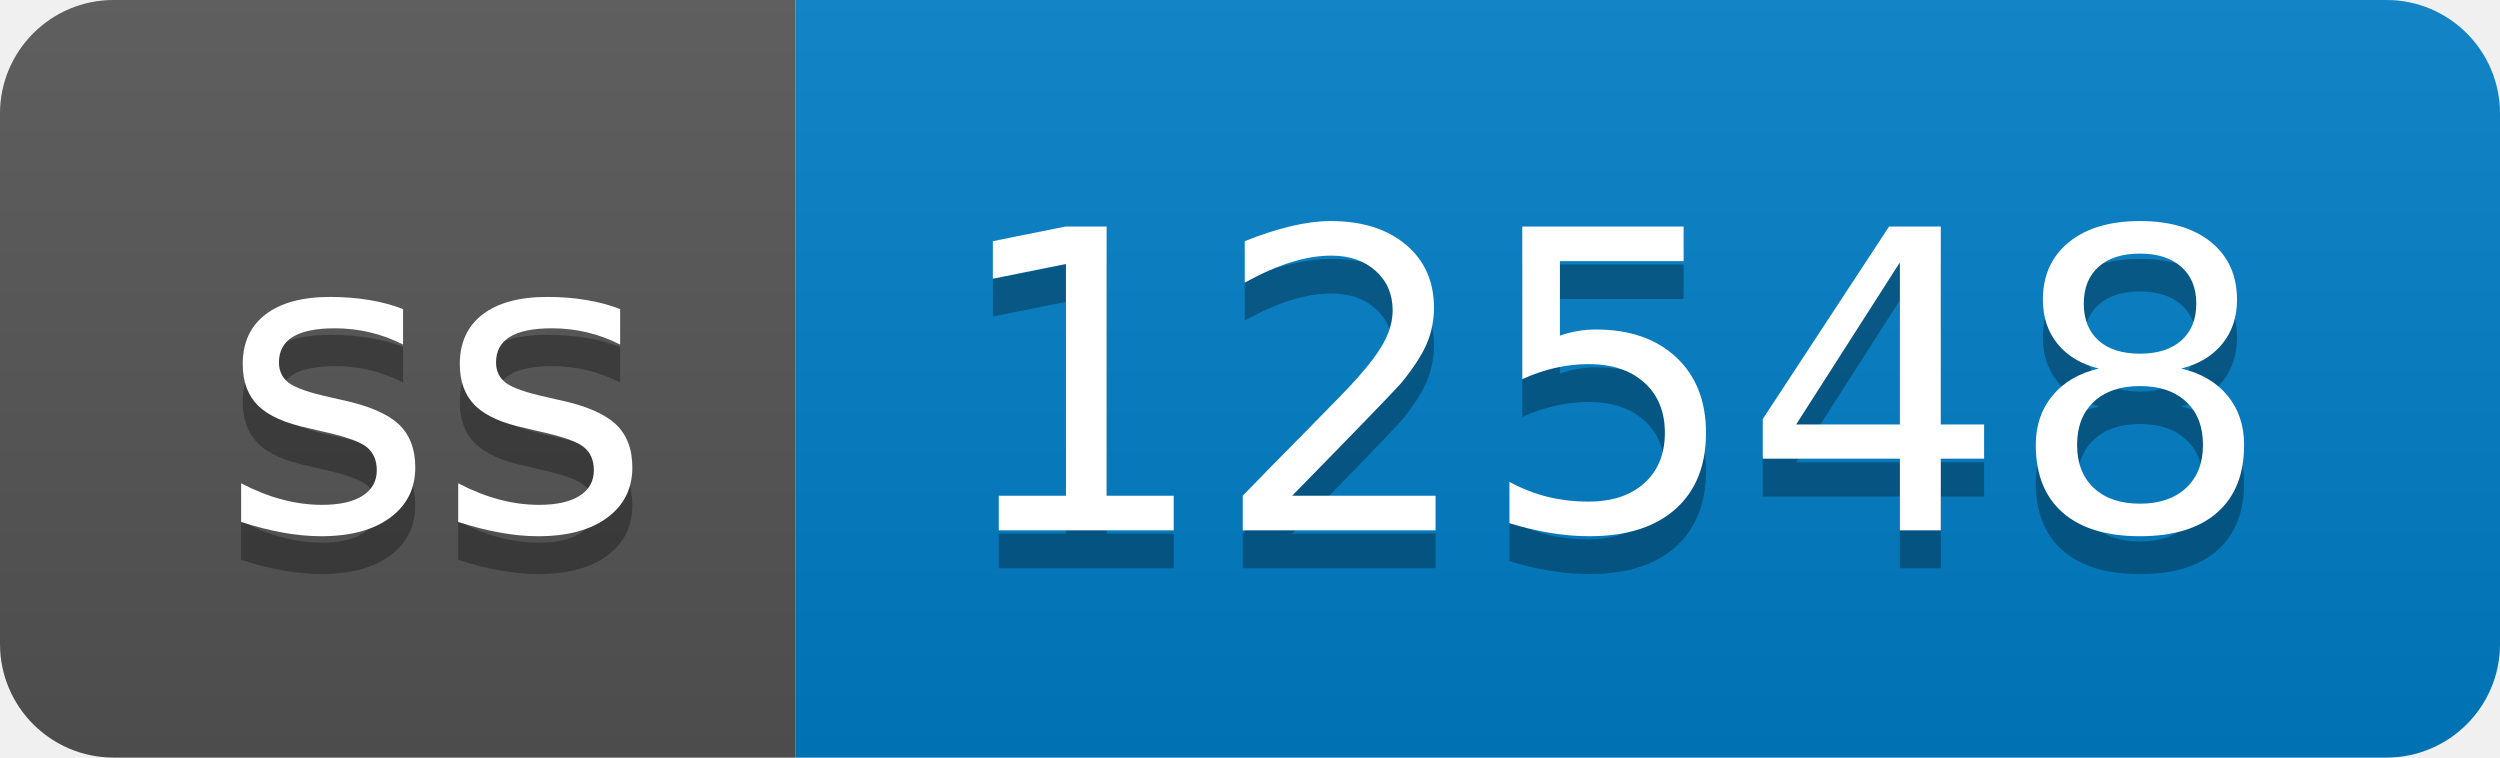
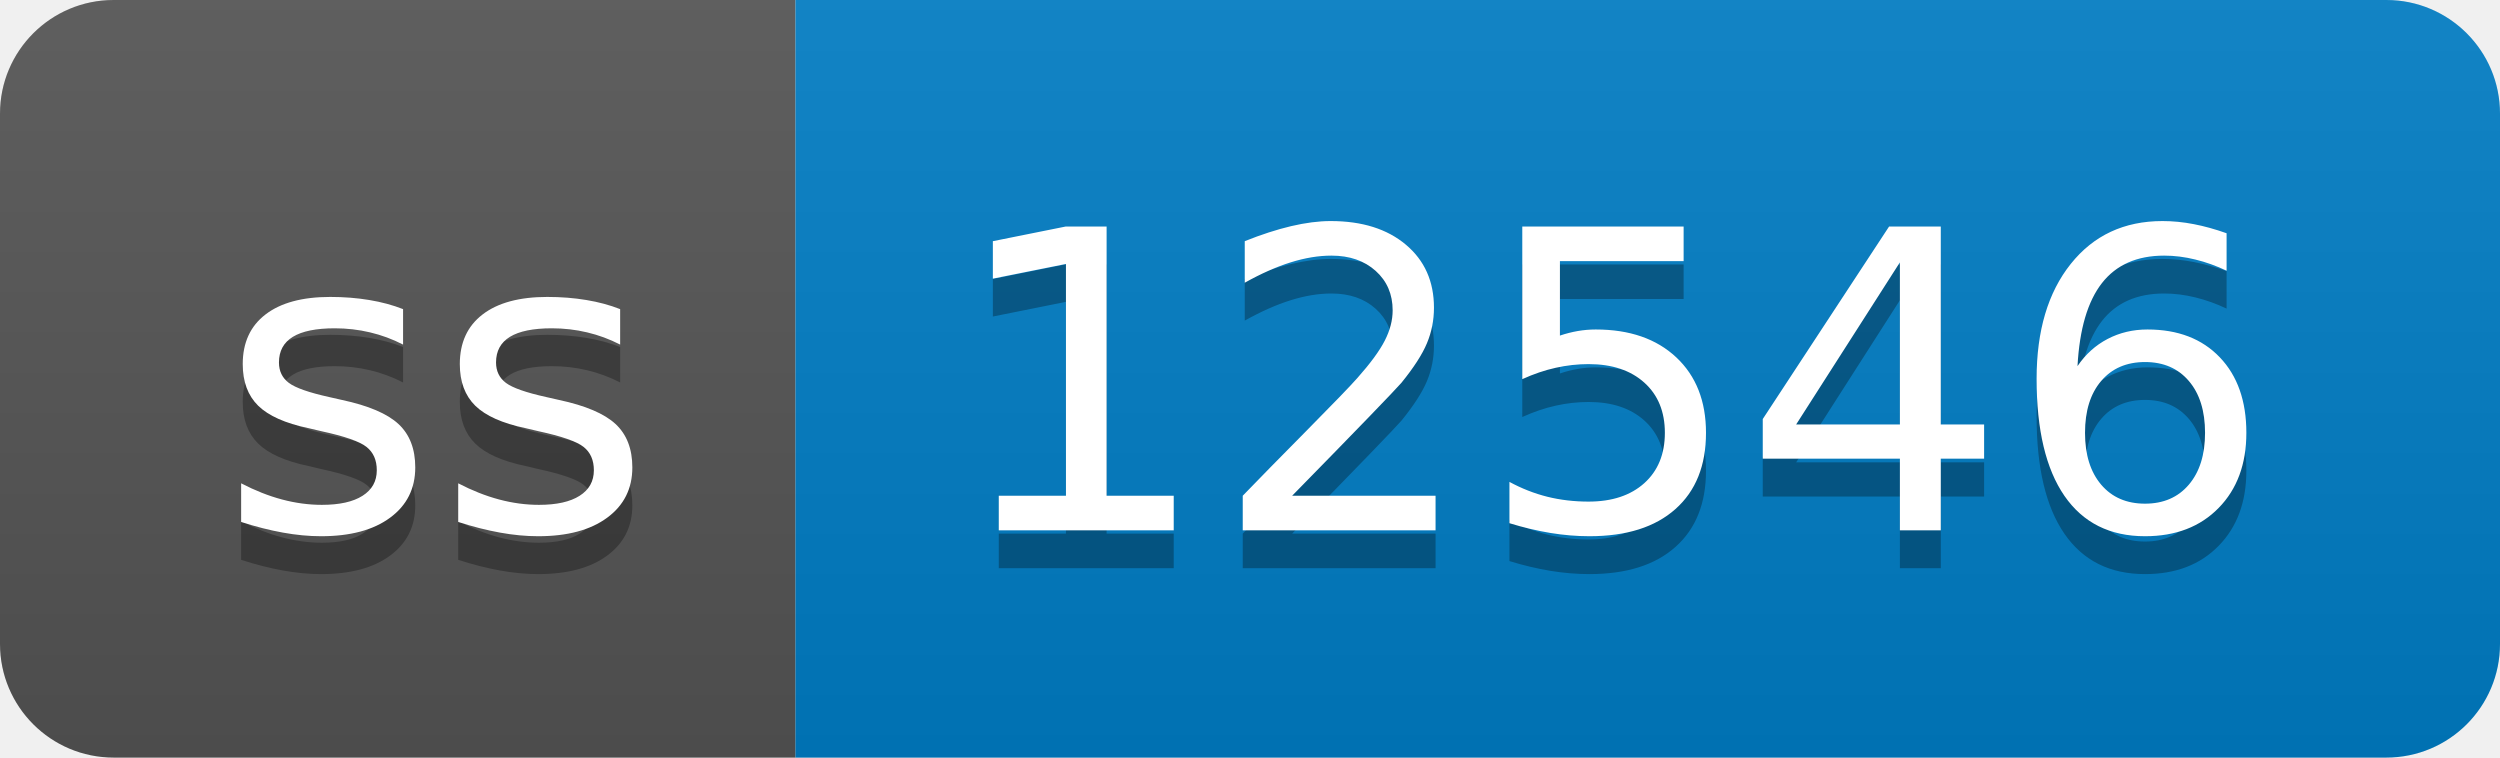
- <svg xmlns="http://www.w3.org/2000/svg" width="66" height="20" role="img" aria-label="ss: 12548">
+ <svg xmlns="http://www.w3.org/2000/svg" width="66" height="20" role="img" aria-label="ss: 12546">
  <linearGradient id="s" x2="0" y2="100%">
    <stop offset="0" stop-color="#bbb" stop-opacity=".1" />
    <stop offset="1" stop-opacity=".1" />
  </linearGradient>
  <clipPath id="r">
    <rect width="66" height="20" rx="3" fill="#fff" />
  </clipPath>
  <g clip-path="url(#r)">
    <rect width="21" height="20" fill="#555" />
    <rect x="21" width="45" height="20" fill="#007ec6" />
    <rect width="66" height="20" fill="url(#s)" />
  </g>
  <g fill="#fff" text-anchor="middle" font-family="Verdana,Geneva,DejaVu Sans,sans-serif" text-rendering="geometricPrecision" font-size="110">
    <text aria-hidden="true" x="115" y="150" fill="#010101" fill-opacity=".3" transform="scale(.1)" textLength="110">ss</text>
    <text x="115" y="140" transform="scale(.1)" fill="#fff" textLength="110">ss</text>
-     <text aria-hidden="true" x="425" y="150" fill="#010101" fill-opacity=".3" transform="scale(.1)" textLength="350">12548</text>
-     <text x="425" y="140" transform="scale(.1)" fill="#fff" textLength="350">12548</text>
+     <text aria-hidden="true" x="425" y="150" fill="#010101" fill-opacity=".3" transform="scale(.1)" textLength="350">12546</text>
+     <text x="425" y="140" transform="scale(.1)" fill="#fff" textLength="350">12546</text>
  </g>
</svg>
